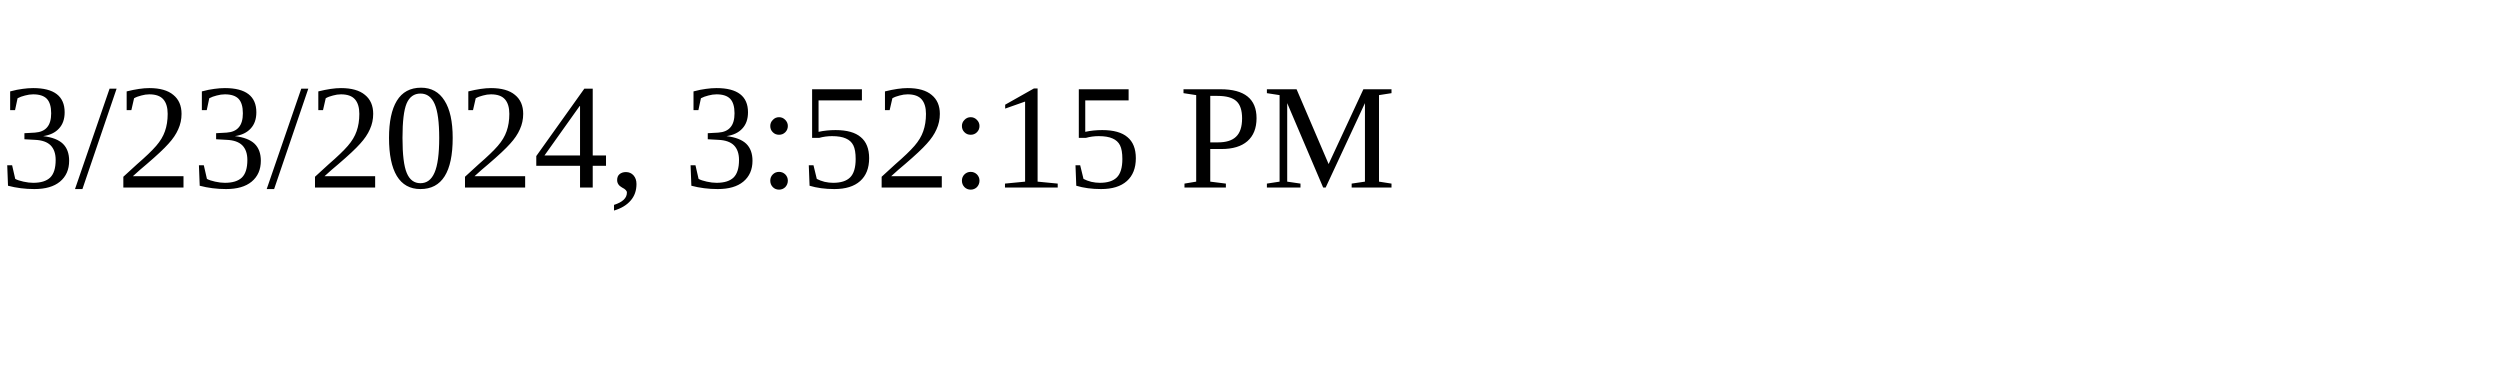
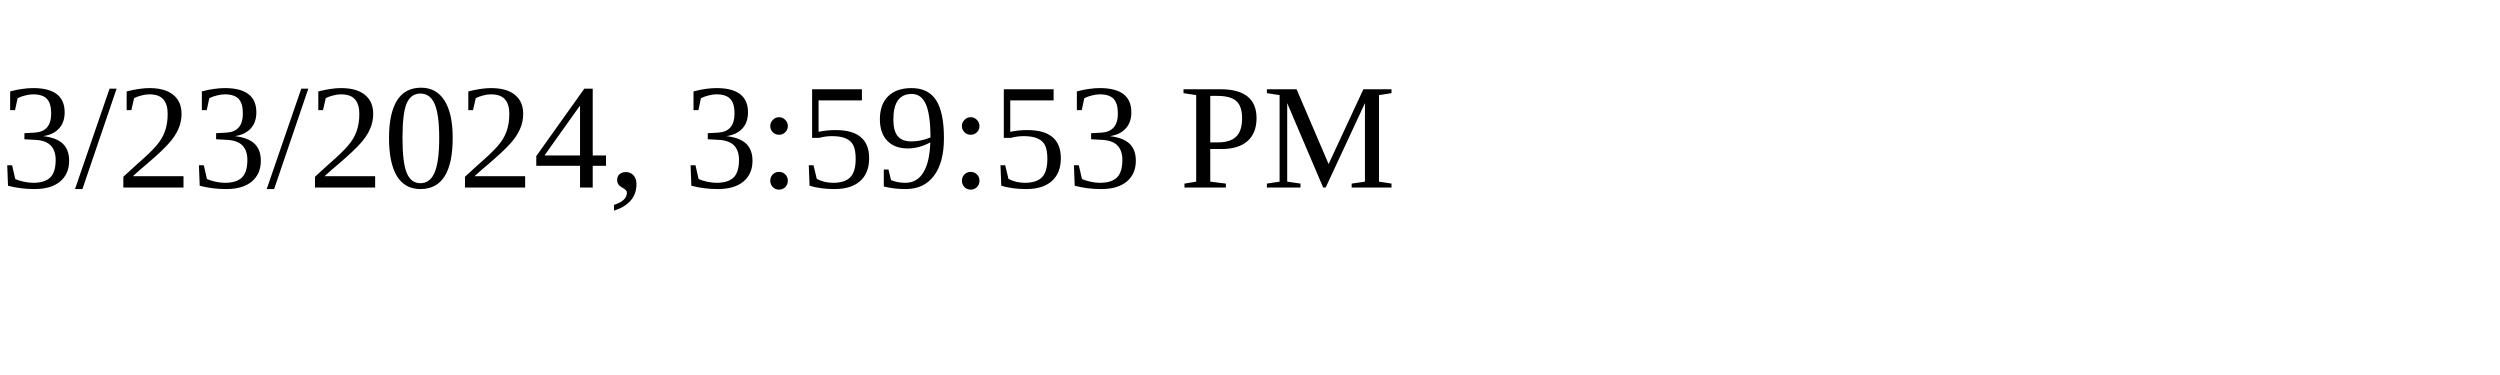
<svg xmlns="http://www.w3.org/2000/svg" height="30" width="200">
-   <text x="0" y="15">3/23/2024, 3:52:15 PM</text>
+   <text x="0" y="15">3/23/2024, 3:59:53 PM</text>
</svg>
